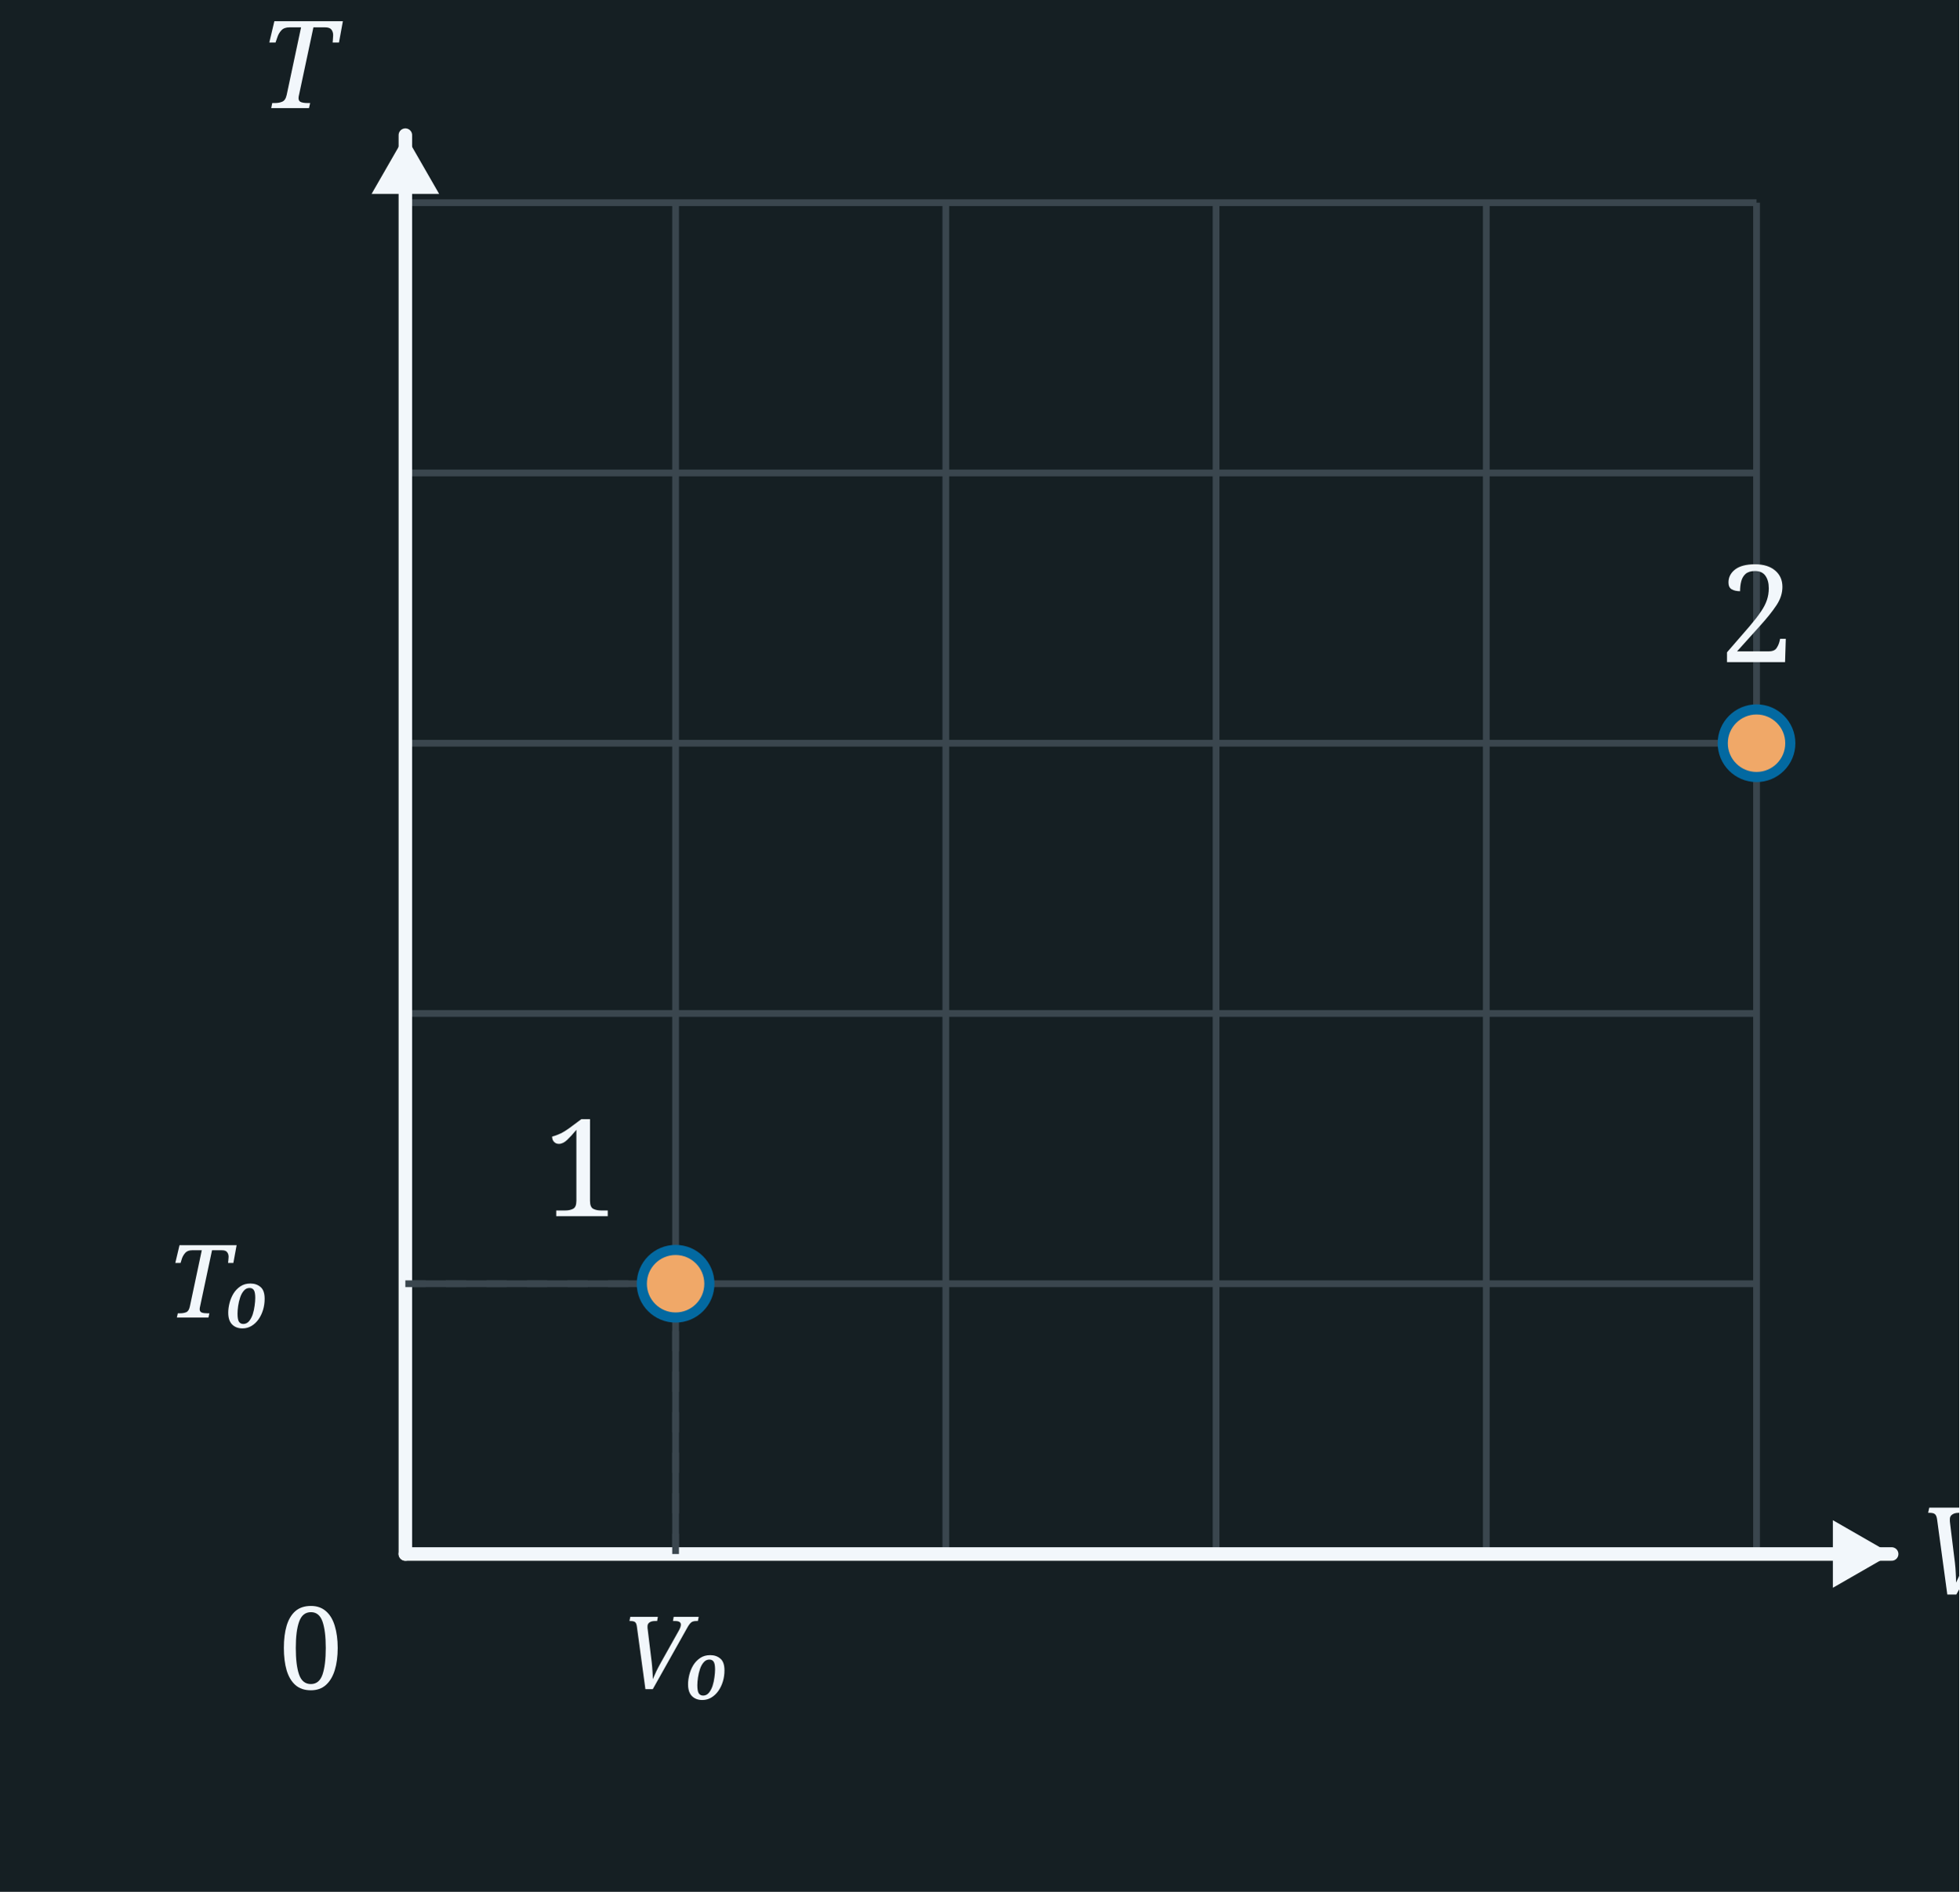
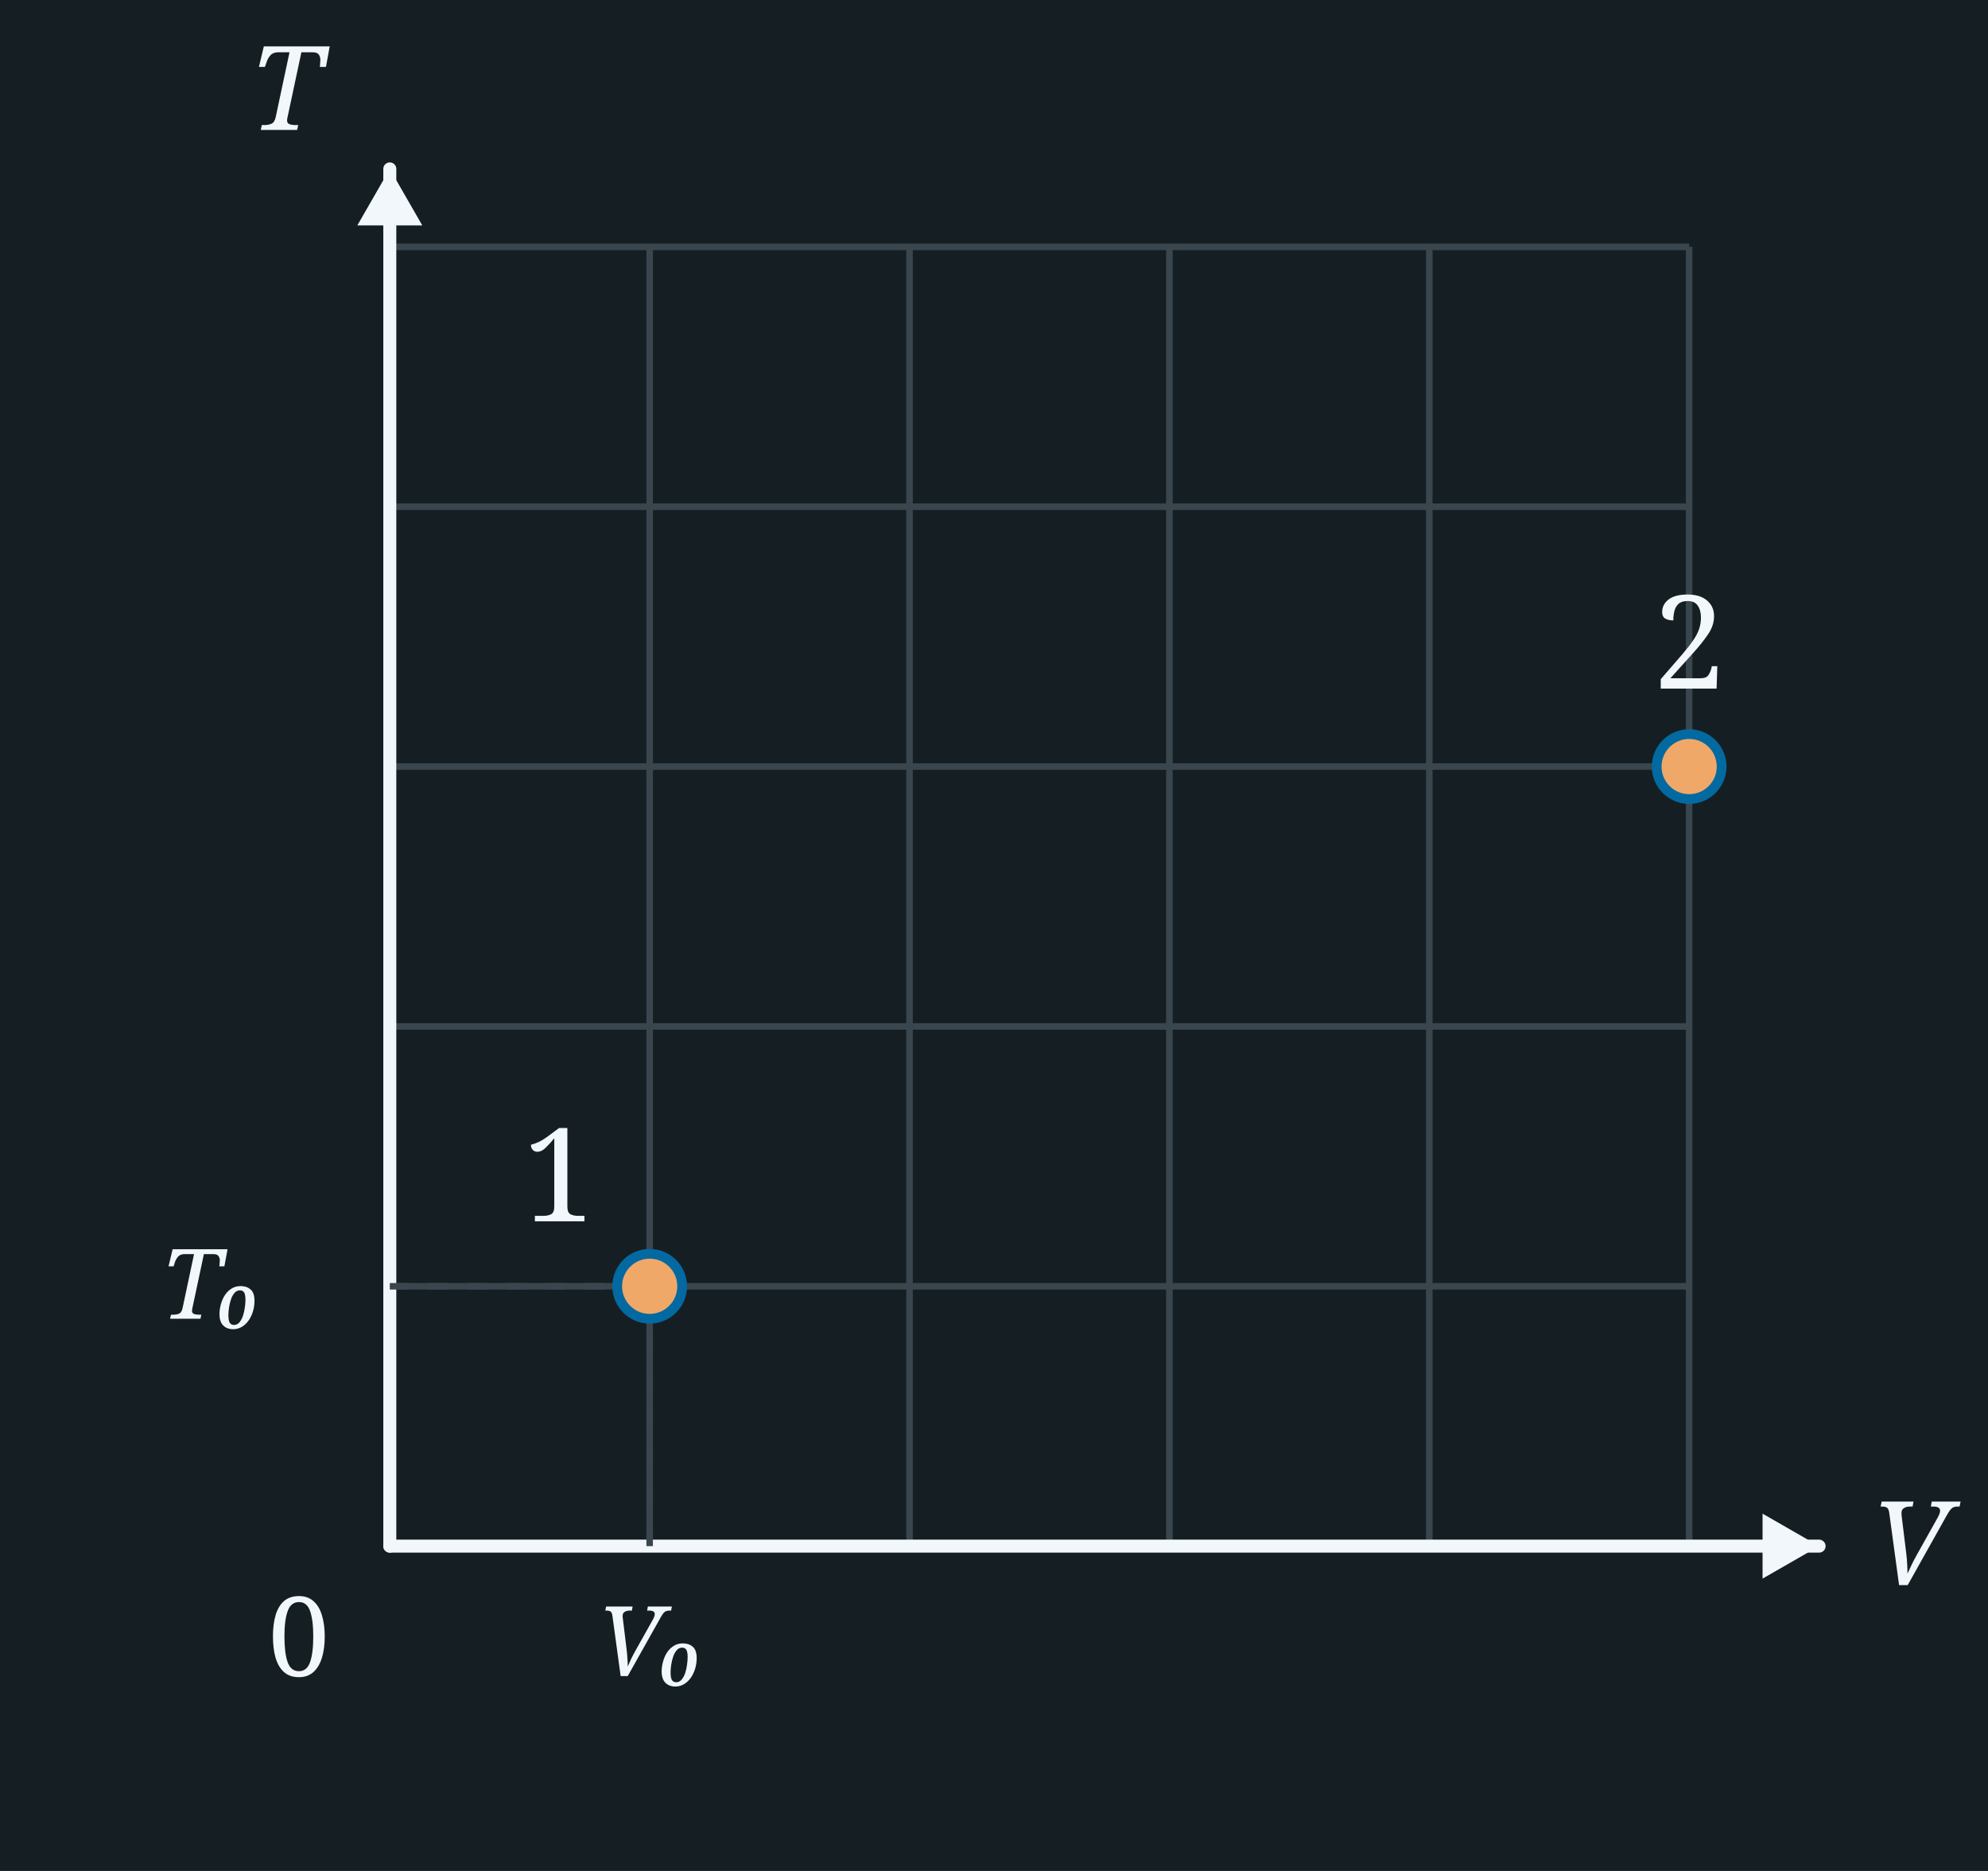
- <svg xmlns="http://www.w3.org/2000/svg" width="290" height="280" viewBox="0 0 290 280">
-   <rect x="0" y="0" width="290" height="280" fill="#151F23" />
-   <line x1="60" y1="30" x2="60" y2="230" stroke="#3A464E" stroke-width="1" />
-   <line x1="100" y1="30" x2="100" y2="230" stroke="#3A464E" stroke-width="1" />
-   <line x1="140" y1="30" x2="140" y2="230" stroke="#3A464E" stroke-width="1" />
-   <line x1="180" y1="30" x2="180" y2="230" stroke="#3A464E" stroke-width="1" />
-   <line x1="220" y1="30" x2="220" y2="230" stroke="#3A464E" stroke-width="1" />
-   <line x1="260" y1="30" x2="260" y2="230" stroke="#3A464E" stroke-width="1" />
-   <line x1="60" y1="30" x2="260" y2="30" stroke="#3A464E" stroke-width="1" />
-   <line x1="60" y1="70" x2="260" y2="70" stroke="#3A464E" stroke-width="1" />
-   <line x1="60" y1="110" x2="260" y2="110" stroke="#3A464E" stroke-width="1" />
-   <line x1="60" y1="150" x2="260" y2="150" stroke="#3A464E" stroke-width="1" />
-   <line x1="60" y1="190" x2="260" y2="190" stroke="#3A464E" stroke-width="1" />
-   <line x1="60" y1="230" x2="260" y2="230" stroke="#3A464E" stroke-width="1" />
-   <line x1="60.0" y1="230.0" x2="60.0" y2="20.0" stroke="#F2F7FB" stroke-width="2" stroke-linecap="round" />
-   <polygon points="60.0,20.0 65.0,28.7 55.0,28.7" fill="#F2F7FB" />
-   <line x1="60.0" y1="230.0" x2="280.0" y2="230.0" stroke="#F2F7FB" stroke-width="2" stroke-linecap="round" />
-   <polygon points="280.0,230.0 271.3,235.0 271.3,225.0" fill="#F2F7FB" />
-   <text x="44.0" y="16.0" font-family="Georgia, serif" font-style="italic" font-weight="normal" font-size="18" fill="#F2F7FB" text-anchor="middle">T</text>
-   <text x="290.0" y="236.0" font-family="Georgia, serif" font-style="italic" font-weight="normal" font-size="18" fill="#F2F7FB" text-anchor="middle">V</text>
-   <text x="46.0" y="250.0" font-family="Georgia, serif" font-weight="normal" font-size="17" fill="#F2F7FB" text-anchor="middle">0</text>
-   <line x1="60" y1="190" x2="100" y2="190" stroke="#3A464E" stroke-width="1" stroke-dasharray="3,3" />
-   <line x1="100" y1="230" x2="100" y2="190" stroke="#3A464E" stroke-width="1" stroke-dasharray="3,3" />
-   <text x="40.0" y="195.0" font-family="Georgia, serif" font-style="italic" font-weight="normal" font-size="15" fill="#F2F7FB" text-anchor="end">T₀</text>
-   <text x="100.0" y="250.0" font-family="Georgia, serif" font-style="italic" font-weight="normal" font-size="15" fill="#F2F7FB" text-anchor="middle">V₀</text>
-   <circle cx="100.0" cy="190.0" r="5" fill="#f0a868" stroke="#0369a1" stroke-width="1.5" />
-   <circle cx="260.0" cy="110.0" r="5" fill="#f0a868" stroke="#0369a1" stroke-width="1.5" />
-   <text x="86.0" y="180.0" font-family="Georgia, serif" font-weight="normal" font-size="20" fill="#F2F7FB" text-anchor="middle">1</text>
-   <text x="260.0" y="98.0" font-family="Georgia, serif" font-weight="normal" font-size="20" fill="#F2F7FB" text-anchor="middle">2</text>
+ <svg xmlns="http://www.w3.org/2000/svg" width="306" height="288" viewBox="0 0 306 288">
+   <rect x="0" y="0" width="306" height="288" fill="#151F23" />
+   <line x1="60" y1="38" x2="60" y2="238" stroke="#3A464E" stroke-width="1" />
+   <line x1="100" y1="38" x2="100" y2="238" stroke="#3A464E" stroke-width="1" />
+   <line x1="140" y1="38" x2="140" y2="238" stroke="#3A464E" stroke-width="1" />
+   <line x1="180" y1="38" x2="180" y2="238" stroke="#3A464E" stroke-width="1" />
+   <line x1="220" y1="38" x2="220" y2="238" stroke="#3A464E" stroke-width="1" />
+   <line x1="260" y1="38" x2="260" y2="238" stroke="#3A464E" stroke-width="1" />
+   <line x1="60" y1="38" x2="260" y2="38" stroke="#3A464E" stroke-width="1" />
+   <line x1="60" y1="78" x2="260" y2="78" stroke="#3A464E" stroke-width="1" />
+   <line x1="60" y1="118" x2="260" y2="118" stroke="#3A464E" stroke-width="1" />
+   <line x1="60" y1="158" x2="260" y2="158" stroke="#3A464E" stroke-width="1" />
+   <line x1="60" y1="198" x2="260" y2="198" stroke="#3A464E" stroke-width="1" />
+   <line x1="60" y1="238" x2="260" y2="238" stroke="#3A464E" stroke-width="1" />
+   <line x1="60.0" y1="238.0" x2="60.0" y2="26.0" stroke="#F2F7FB" stroke-width="2" stroke-linecap="round" />
+   <polygon points="60.0,26.0 65.0,34.7 55.0,34.7" fill="#F2F7FB" />
+   <line x1="60.0" y1="238.0" x2="280.0" y2="238.0" stroke="#F2F7FB" stroke-width="2" stroke-linecap="round" />
+   <polygon points="280.0,238.0 271.3,243.0 271.3,233.0" fill="#F2F7FB" />
+   <text x="44.0" y="20.0" font-family="Georgia, serif" font-style="italic" font-weight="normal" font-size="18" fill="#F2F7FB" text-anchor="middle">T</text>
+   <text x="288.0" y="244.0" font-family="Georgia, serif" font-style="italic" font-weight="normal" font-size="18" fill="#F2F7FB" text-anchor="start">V</text>
+   <text x="46.0" y="258.0" font-family="Georgia, serif" font-weight="normal" font-size="17" fill="#F2F7FB" text-anchor="middle">0</text>
+   <line x1="60" y1="198" x2="100" y2="198" stroke="#3A464E" stroke-width="1" stroke-dasharray="3,3" />
+   <line x1="100" y1="238" x2="100" y2="198" stroke="#3A464E" stroke-width="1" stroke-dasharray="3,3" />
+   <text x="40.0" y="203.0" font-family="Georgia, serif" font-style="italic" font-weight="normal" font-size="15" fill="#F2F7FB" text-anchor="end">T₀</text>
+   <text x="100.0" y="258.0" font-family="Georgia, serif" font-style="italic" font-weight="normal" font-size="15" fill="#F2F7FB" text-anchor="middle">V₀</text>
+   <circle cx="100.0" cy="198.0" r="5" fill="#f0a868" stroke="#0369a1" stroke-width="1.5" />
+   <circle cx="260.0" cy="118.0" r="5" fill="#f0a868" stroke="#0369a1" stroke-width="1.5" />
+   <text x="86.0" y="188.0" font-family="Georgia, serif" font-weight="normal" font-size="20" fill="#F2F7FB" text-anchor="middle">1</text>
+   <text x="260.0" y="106.0" font-family="Georgia, serif" font-weight="normal" font-size="20" fill="#F2F7FB" text-anchor="middle">2</text>
</svg>
